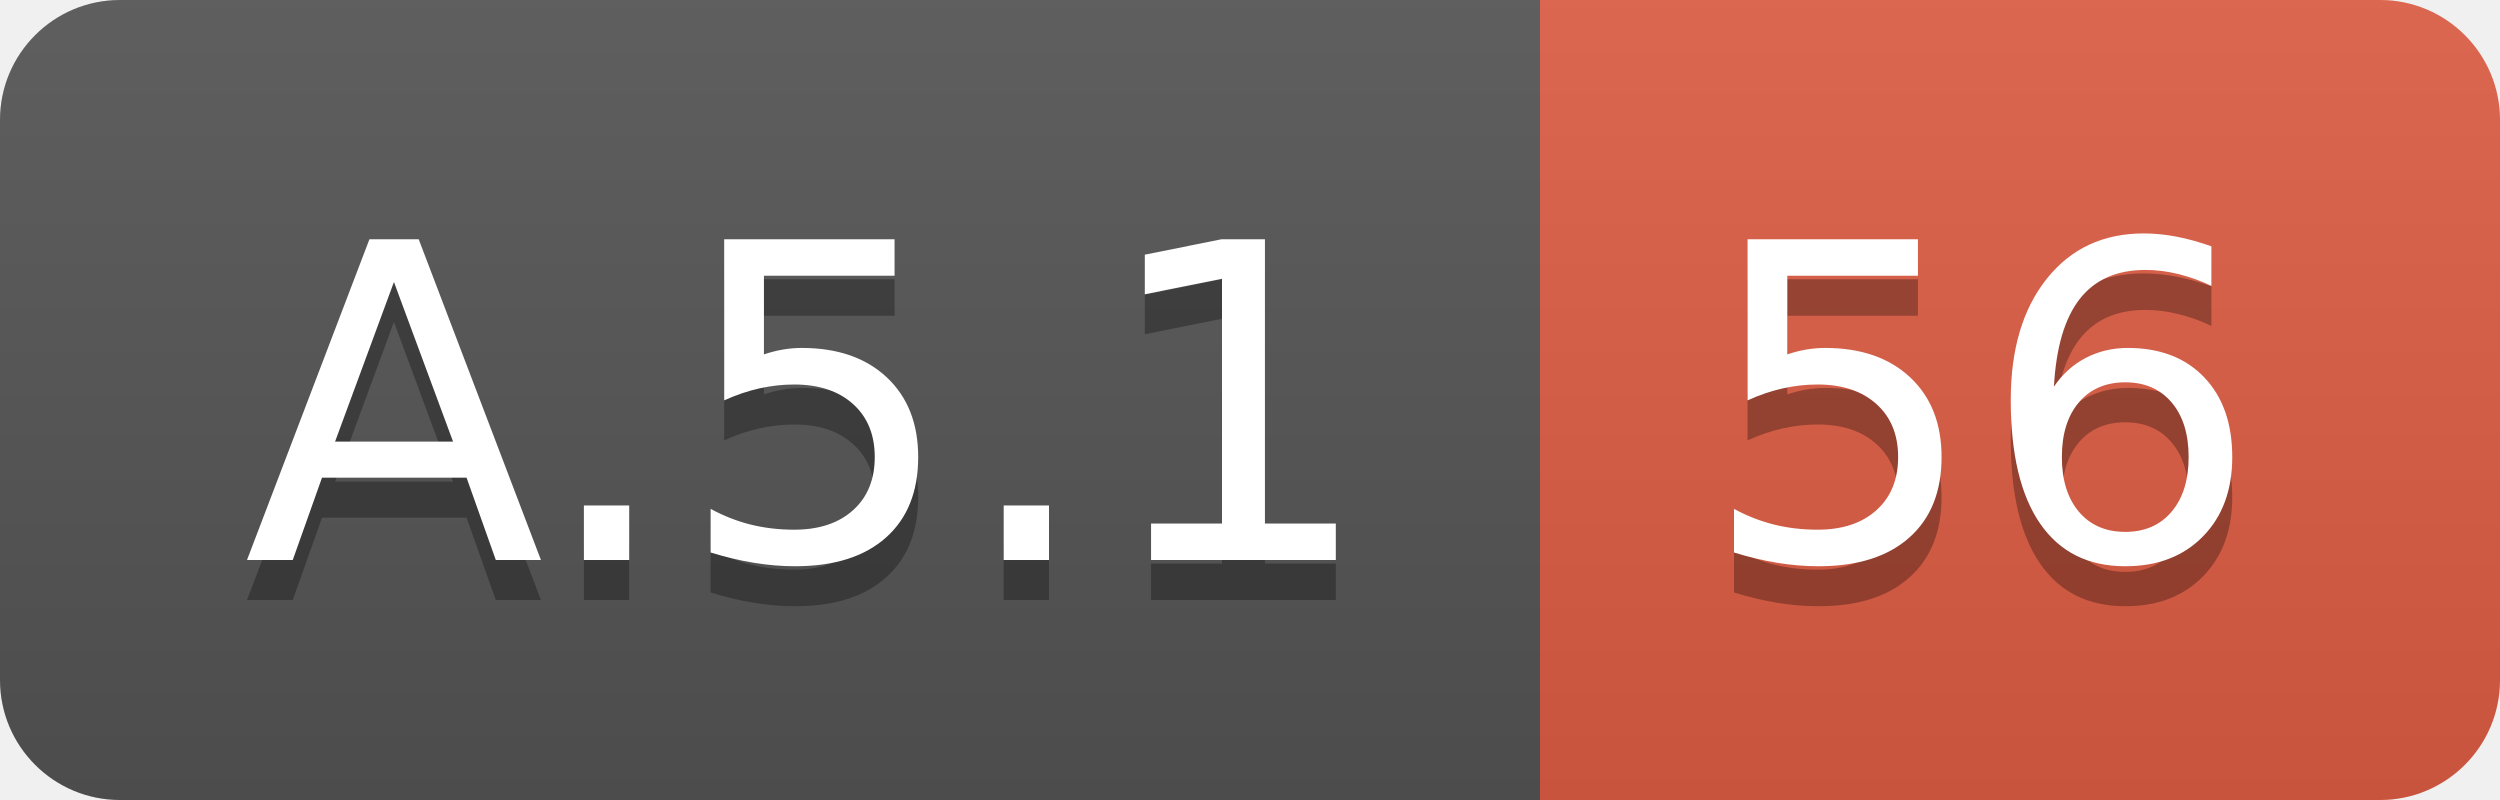
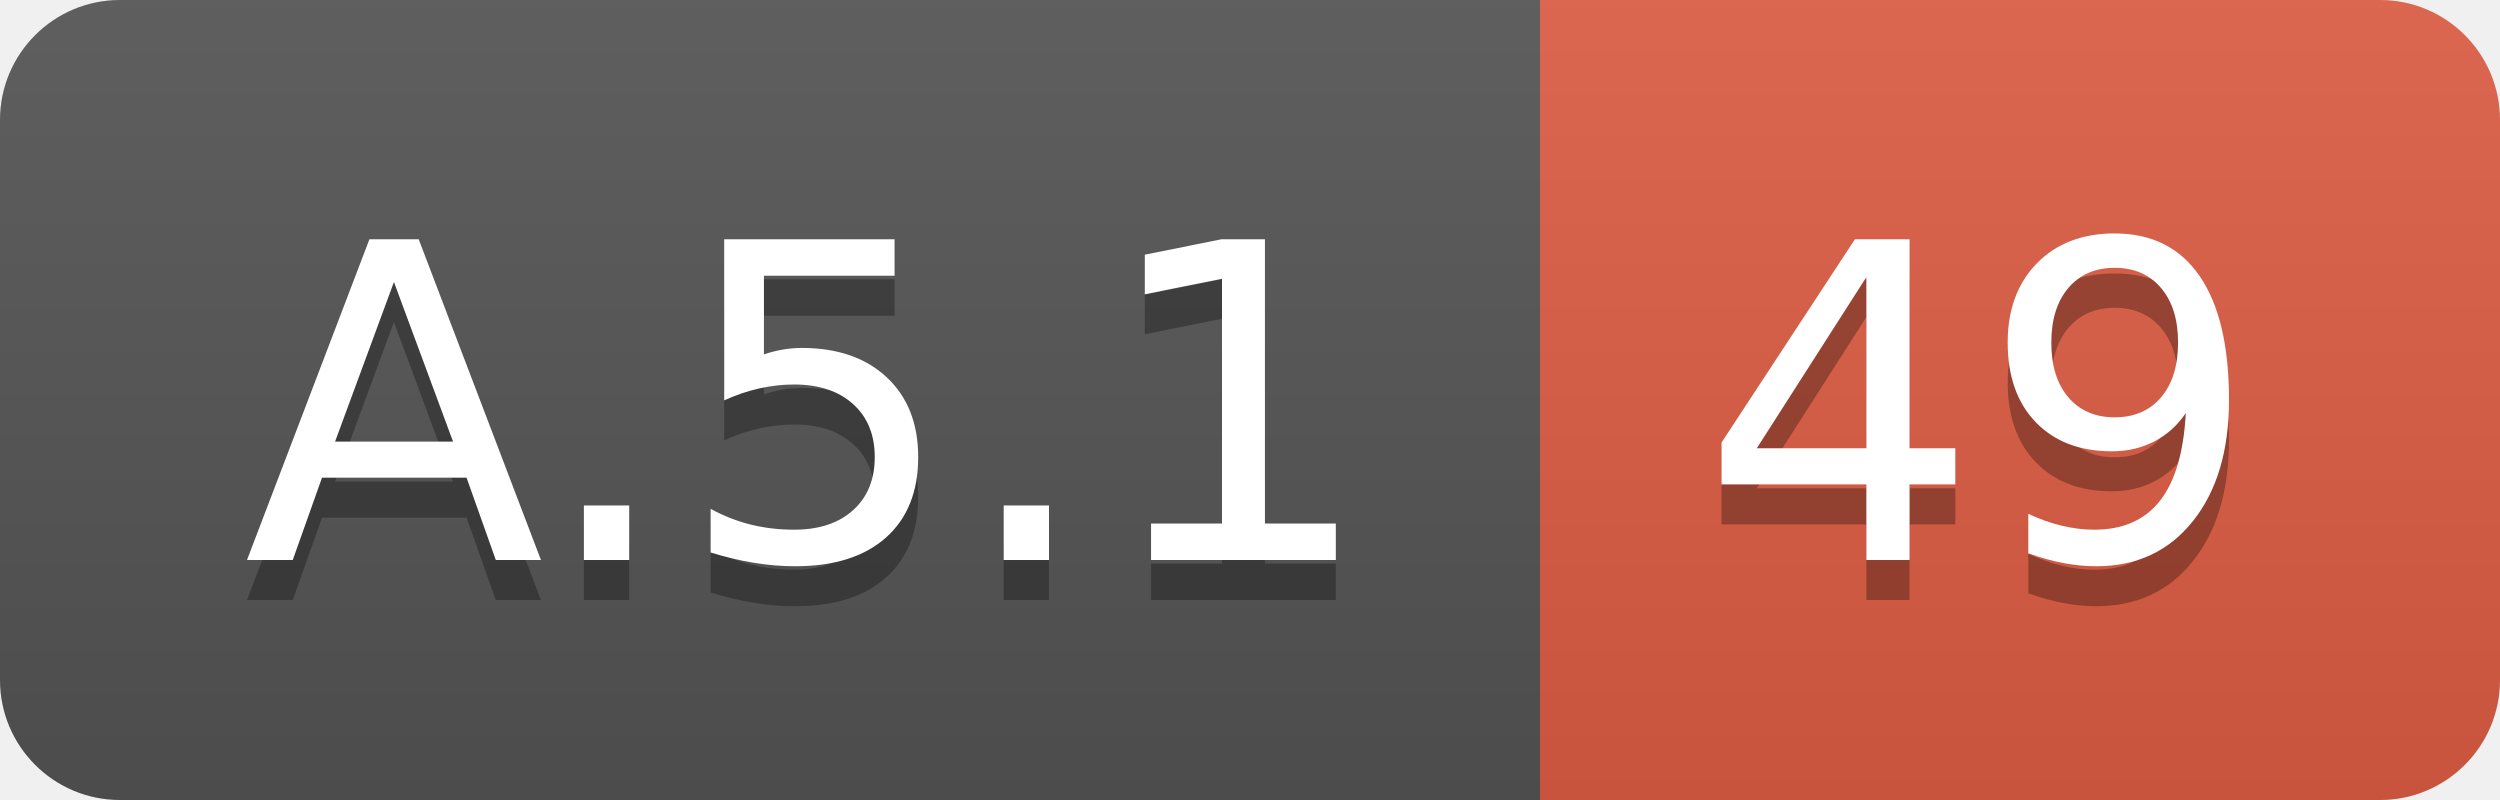
<svg xmlns="http://www.w3.org/2000/svg" width="62.5" height="20">
  <linearGradient id="smooth" x2="0" y2="100%">
    <stop offset="0" stop-color="#bbb" stop-opacity=".1" />
    <stop offset="1" stop-opacity=".1" />
  </linearGradient>
  <clipPath id="round">
    <rect width="62.5" height="20" rx="3" fill="#fff" />
  </clipPath>
  <g clip-path="url(#round)">
    <rect width="38.5" height="20" fill="#555" />
    <rect x="38.5" width="24.0" height="20" fill="#e05d44" />
    <rect width="62.5" height="20" fill="url(#smooth)" />
  </g>
  <g fill="#fff" text-anchor="middle" font-family="DejaVu Sans,Verdana,Geneva,sans-serif" font-size="110">
    <text x="202.5" y="150" fill="#010101" fill-opacity=".3" transform="scale(0.1)" textLength="285.0" lengthAdjust="spacing">A.5.1</text>
    <text x="202.5" y="140" transform="scale(0.1)" textLength="285.0" lengthAdjust="spacing">A.5.1</text>
-     <text x="495.0" y="150" fill="#010101" fill-opacity=".3" transform="scale(0.1)" textLength="140.0" lengthAdjust="spacing">56</text>
-     <text x="495.0" y="140" transform="scale(0.1)" textLength="140.0" lengthAdjust="spacing">56</text>
+     <text x="495.0" y="150" fill="#010101" fill-opacity=".3" transform="scale(0.1)" textLength="140.0" lengthAdjust="spacing">49</text>
+     <text x="495.0" y="140" transform="scale(0.1)" textLength="140.0" lengthAdjust="spacing">49</text>
  </g>
</svg>
